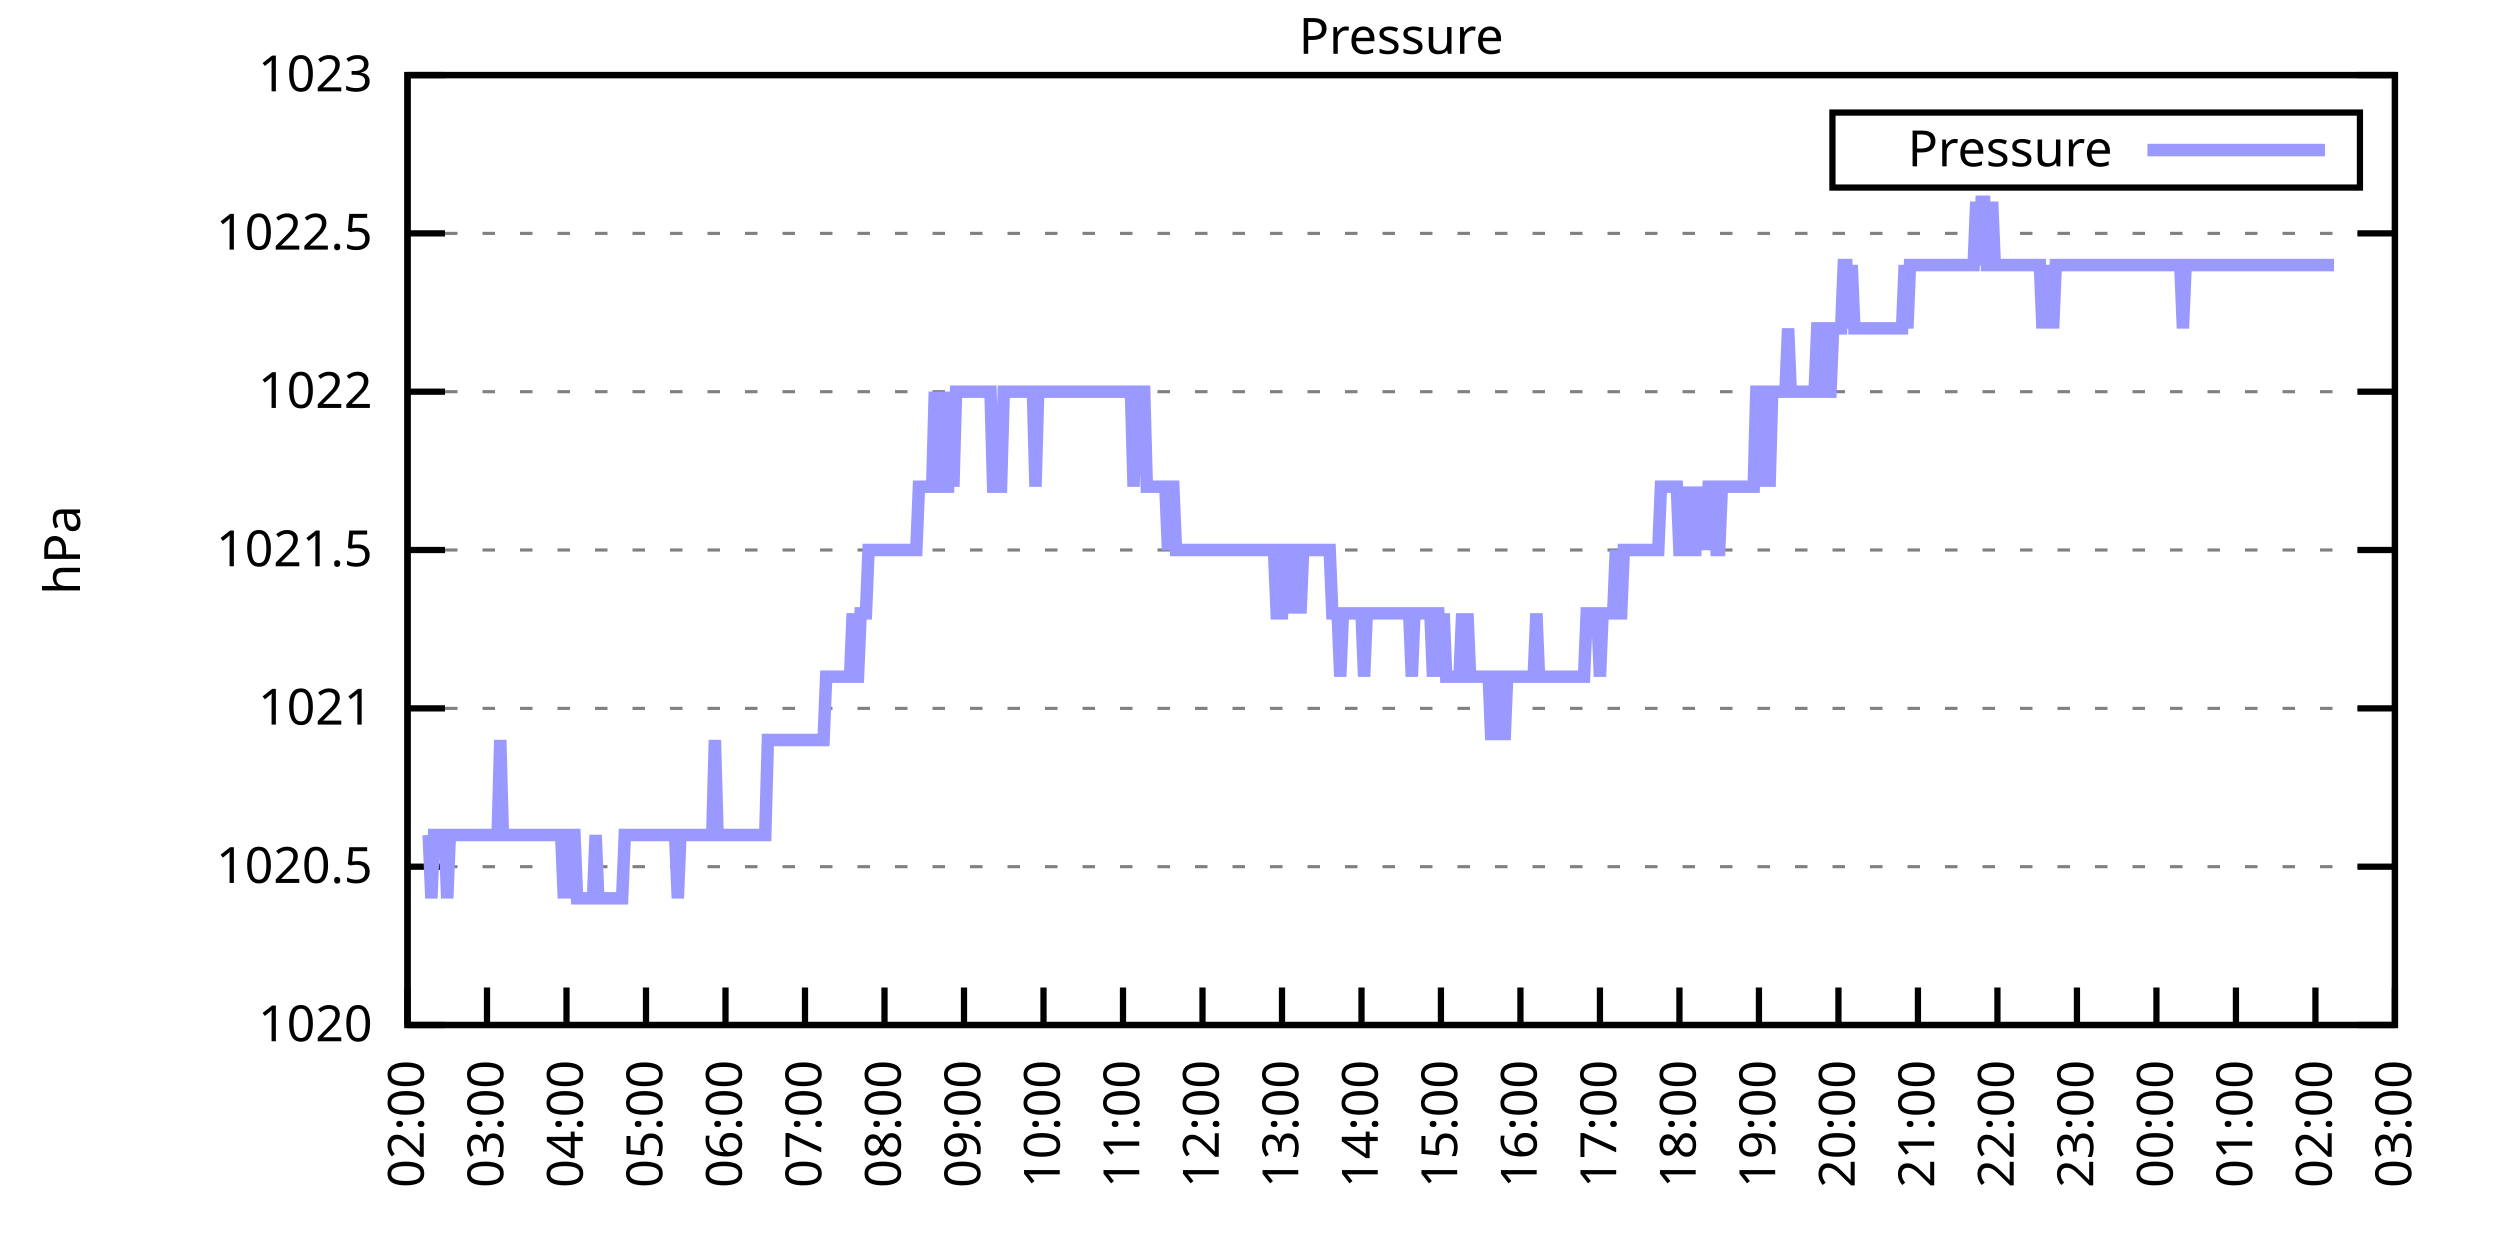
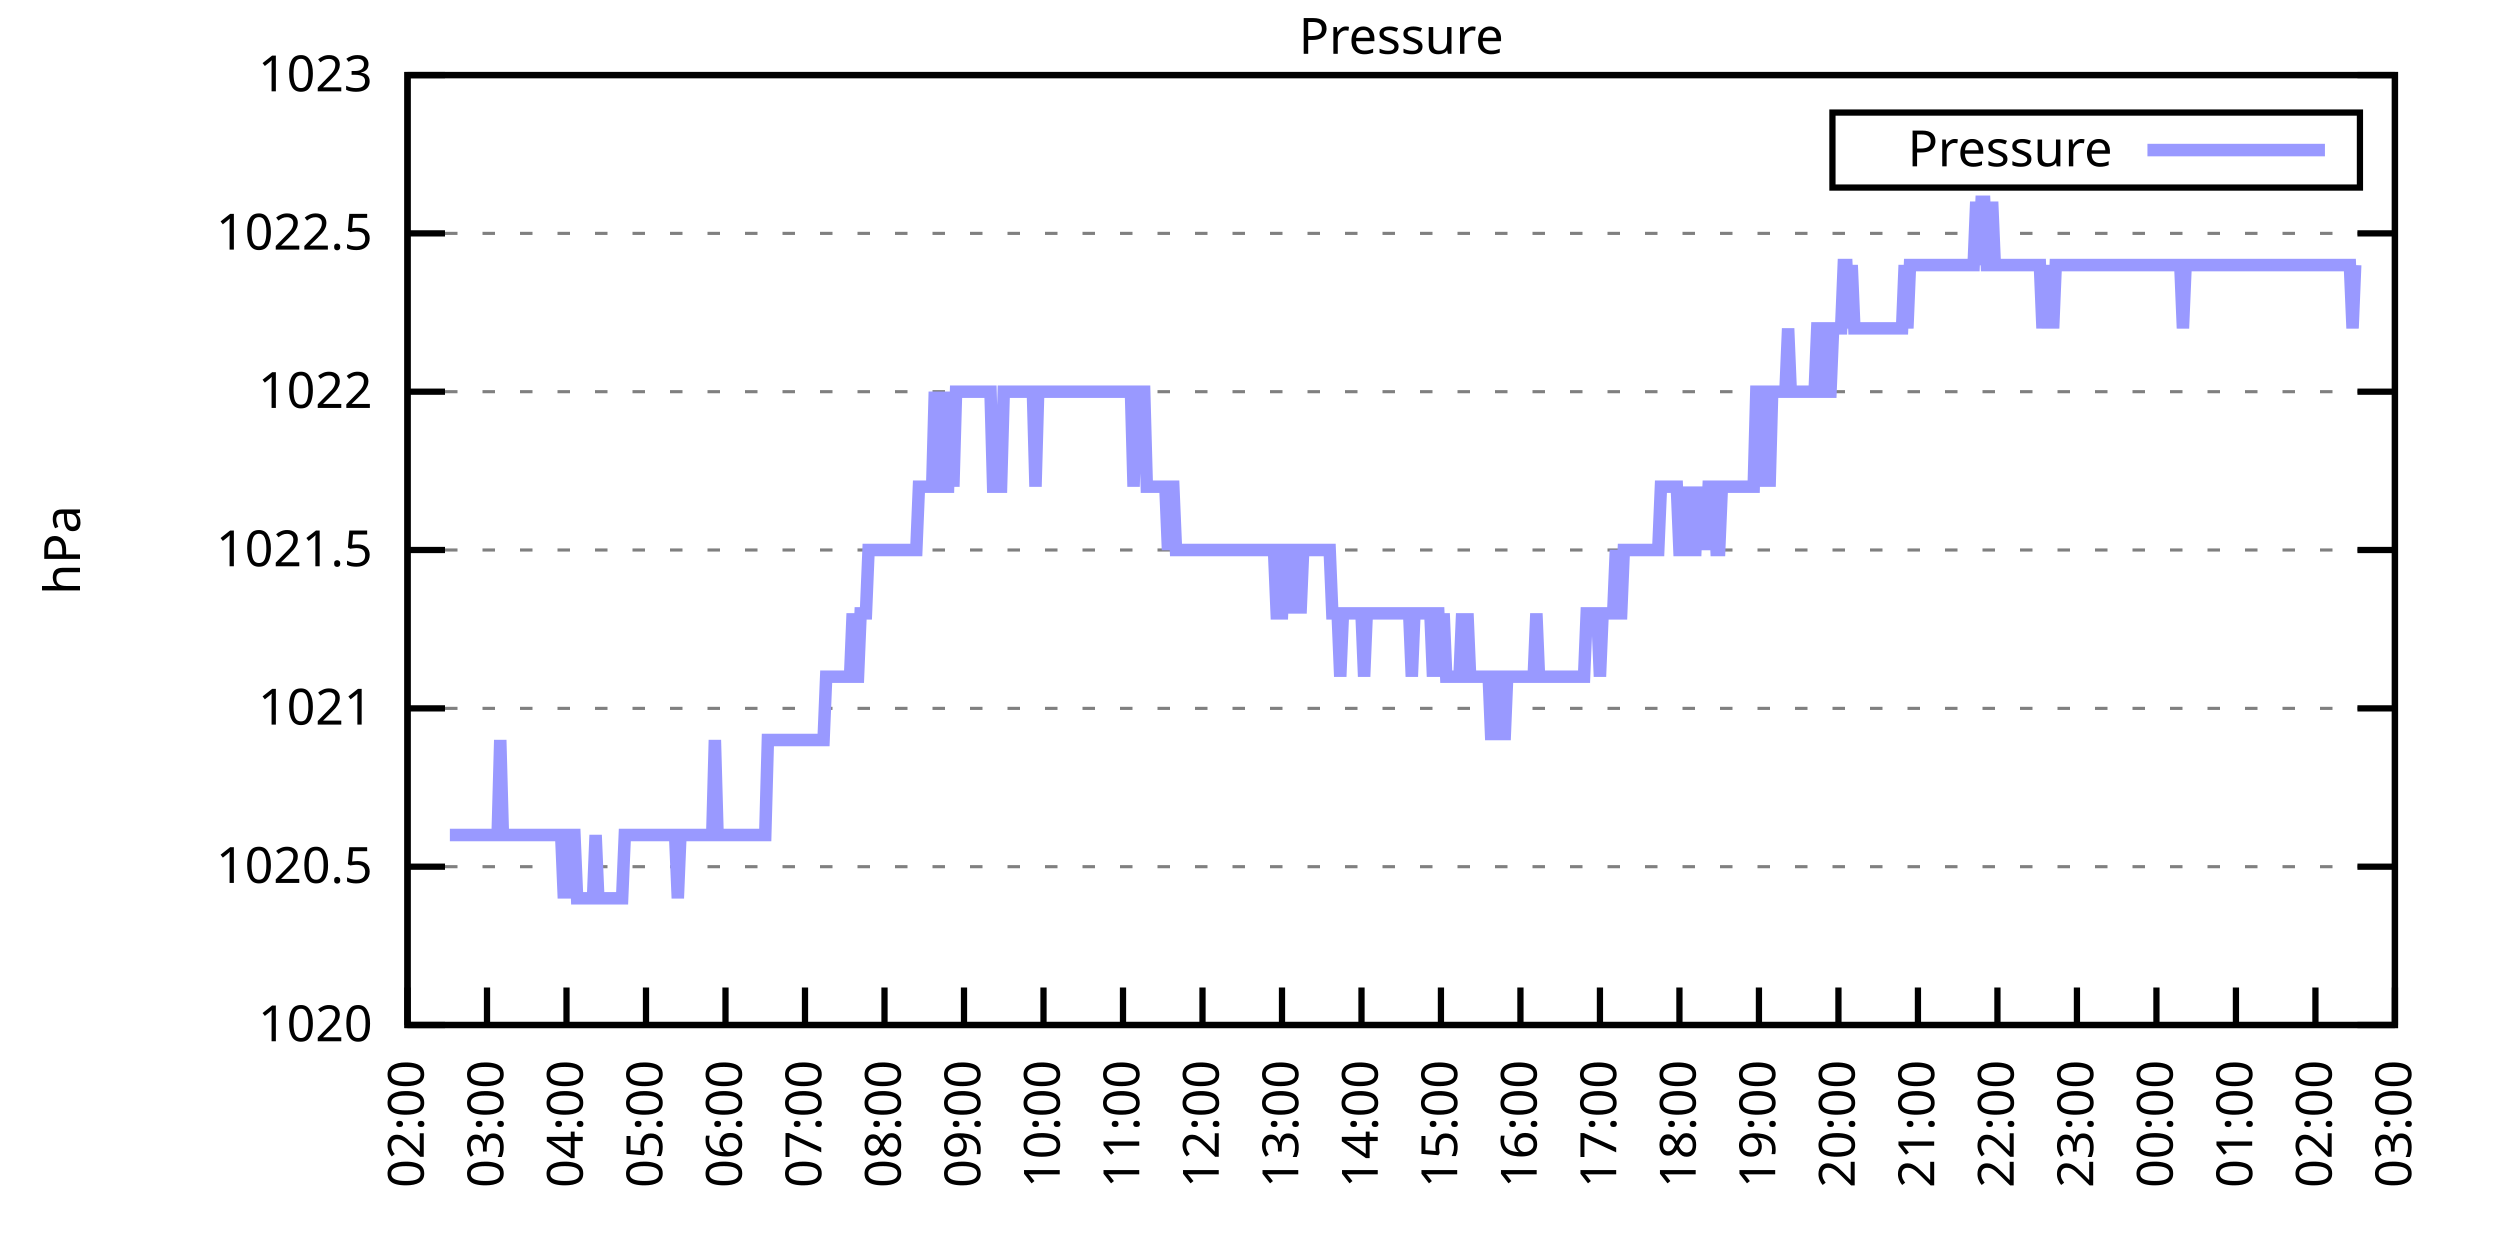
<svg xmlns="http://www.w3.org/2000/svg" xmlns:xlink="http://www.w3.org/1999/xlink" width="400" height="200" viewBox="0 0 400 200">
  <g id="gnuplot_canvas">
    <rect x="0" y="0" width="400" height="200" fill="none" />
    <defs>
      <circle id="gpDot" r="0.5" stroke-width="0.5" stroke="currentColor" />
      <path id="gpPt0" stroke-width="0.333" stroke="currentColor" d="M-1,0 h2 M0,-1 v2" />
      <path id="gpPt1" stroke-width="0.333" stroke="currentColor" d="M-1,-1 L1,1 M1,-1 L-1,1" />
      <path id="gpPt2" stroke-width="0.333" stroke="currentColor" d="M-1,0 L1,0 M0,-1 L0,1 M-1,-1 L1,1 M-1,1 L1,-1" />
      <rect id="gpPt3" stroke-width="0.333" stroke="currentColor" x="-1" y="-1" width="2" height="2" />
      <rect id="gpPt4" stroke-width="0.333" stroke="currentColor" fill="currentColor" x="-1" y="-1" width="2" height="2" />
      <circle id="gpPt5" stroke-width="0.333" stroke="currentColor" cx="0" cy="0" r="1" />
      <use xlink:href="#gpPt5" id="gpPt6" fill="currentColor" stroke="none" />
      <path id="gpPt7" stroke-width="0.333" stroke="currentColor" d="M0,-1.33 L-1.33,0.67 L1.33,0.67 z" />
      <use xlink:href="#gpPt7" id="gpPt8" fill="currentColor" stroke="none" />
      <use xlink:href="#gpPt7" id="gpPt9" stroke="currentColor" transform="rotate(180)" />
      <use xlink:href="#gpPt9" id="gpPt10" fill="currentColor" stroke="none" />
      <use xlink:href="#gpPt3" id="gpPt11" stroke="currentColor" transform="rotate(45)" />
      <use xlink:href="#gpPt11" id="gpPt12" fill="currentColor" stroke="none" />
      <path id="gpPt13" stroke-width="0.333" stroke="currentColor" d="M0,1.330 L1.265,0.411 L0.782,-1.067 L-0.782,-1.076 L-1.265,0.411 z" />
      <use xlink:href="#gpPt13" id="gpPt14" fill="currentColor" stroke="none" />
      <filter id="textbox" filterUnits="objectBoundingBox" x="0" y="0" height="1" width="1">
        <feFlood flood-color="white" flood-opacity="1" result="bgnd" />
        <feComposite in="SourceGraphic" in2="bgnd" operator="atop" />
      </filter>
      <filter id="greybox" filterUnits="objectBoundingBox" x="0" y="0" height="1" width="1">
        <feFlood flood-color="lightgrey" flood-opacity="1" result="grey" />
        <feComposite in="SourceGraphic" in2="grey" operator="atop" />
      </filter>
    </defs>
    <g fill="none" color="white" stroke="currentColor" stroke-width="1.00" stroke-linecap="butt" stroke-linejoin="miter">
</g>
    <g fill="none" color="black" stroke="currentColor" stroke-width="1.00" stroke-linecap="butt" stroke-linejoin="miter">
      <g stroke="none" shape-rendering="crispEdges">
        <polygon fill="rgb(255, 255, 255)" points="65.20,164.00 383.18,164.00 383.18,12.02 65.20,12.02 " />
      </g>
    </g>
    <g fill="none" color="black" stroke="currentColor" stroke-width="1.00" stroke-linecap="butt" stroke-linejoin="miter">
</g>
    <g fill="none" color="black" stroke="black" stroke-width="0.50" stroke-linecap="butt" stroke-linejoin="miter">
</g>
    <g fill="none" color="gray" stroke="currentColor" stroke-width="0.50" stroke-linecap="butt" stroke-linejoin="miter">
      <path stroke="gray" stroke-dasharray="2,4" class="gridline" d="M65.20,164.00 L383.19,164.00  " />
    </g>
    <g fill="none" color="gray" stroke="gray" stroke-width="1.00" stroke-linecap="butt" stroke-linejoin="miter">
</g>
    <g fill="none" color="black" stroke="currentColor" stroke-width="1.00" stroke-linecap="butt" stroke-linejoin="miter">
      <path stroke="black" d="M65.20,164.00 L71.20,164.00 M383.19,164.00 L377.19,164.00  " />
      <g transform="translate(59.60,166.60)" stroke="none" fill="black" font-family="Sans" font-size="8.00" text-anchor="end">
        <text>
          <tspan font-family="Sans"> 1020</tspan>
        </text>
      </g>
    </g>
    <g fill="none" color="black" stroke="currentColor" stroke-width="1.00" stroke-linecap="butt" stroke-linejoin="miter">
</g>
    <g fill="none" color="black" stroke="black" stroke-width="0.50" stroke-linecap="butt" stroke-linejoin="miter">
</g>
    <g fill="none" color="gray" stroke="currentColor" stroke-width="0.50" stroke-linecap="butt" stroke-linejoin="miter">
      <path stroke="gray" stroke-dasharray="2,4" class="gridline" d="M65.20,138.67 L383.19,138.67  " />
    </g>
    <g fill="none" color="gray" stroke="gray" stroke-width="1.00" stroke-linecap="butt" stroke-linejoin="miter">
</g>
    <g fill="none" color="black" stroke="currentColor" stroke-width="1.00" stroke-linecap="butt" stroke-linejoin="miter">
      <path stroke="black" d="M65.20,138.67 L71.20,138.67 M383.19,138.67 L377.19,138.67  " />
      <g transform="translate(59.60,141.27)" stroke="none" fill="black" font-family="Sans" font-size="8.00" text-anchor="end">
        <text>
          <tspan font-family="Sans"> 1020.5</tspan>
        </text>
      </g>
    </g>
    <g fill="none" color="black" stroke="currentColor" stroke-width="1.00" stroke-linecap="butt" stroke-linejoin="miter">
</g>
    <g fill="none" color="black" stroke="black" stroke-width="0.50" stroke-linecap="butt" stroke-linejoin="miter">
</g>
    <g fill="none" color="gray" stroke="currentColor" stroke-width="0.50" stroke-linecap="butt" stroke-linejoin="miter">
      <path stroke="gray" stroke-dasharray="2,4" class="gridline" d="M65.20,113.34 L383.19,113.34  " />
    </g>
    <g fill="none" color="gray" stroke="gray" stroke-width="1.00" stroke-linecap="butt" stroke-linejoin="miter">
</g>
    <g fill="none" color="black" stroke="currentColor" stroke-width="1.00" stroke-linecap="butt" stroke-linejoin="miter">
      <path stroke="black" d="M65.20,113.34 L71.20,113.34 M383.19,113.34 L377.19,113.34  " />
      <g transform="translate(59.60,115.94)" stroke="none" fill="black" font-family="Sans" font-size="8.00" text-anchor="end">
        <text>
          <tspan font-family="Sans"> 1021</tspan>
        </text>
      </g>
    </g>
    <g fill="none" color="black" stroke="currentColor" stroke-width="1.00" stroke-linecap="butt" stroke-linejoin="miter">
</g>
    <g fill="none" color="black" stroke="black" stroke-width="0.50" stroke-linecap="butt" stroke-linejoin="miter">
</g>
    <g fill="none" color="gray" stroke="currentColor" stroke-width="0.50" stroke-linecap="butt" stroke-linejoin="miter">
      <path stroke="gray" stroke-dasharray="2,4" class="gridline" d="M65.20,88.00 L383.19,88.00  " />
    </g>
    <g fill="none" color="gray" stroke="gray" stroke-width="1.00" stroke-linecap="butt" stroke-linejoin="miter">
</g>
    <g fill="none" color="black" stroke="currentColor" stroke-width="1.00" stroke-linecap="butt" stroke-linejoin="miter">
      <path stroke="black" d="M65.20,88.00 L71.20,88.00 M383.19,88.00 L377.19,88.00  " />
      <g transform="translate(59.60,90.60)" stroke="none" fill="black" font-family="Sans" font-size="8.00" text-anchor="end">
        <text>
          <tspan font-family="Sans"> 1021.5</tspan>
        </text>
      </g>
    </g>
    <g fill="none" color="black" stroke="currentColor" stroke-width="1.00" stroke-linecap="butt" stroke-linejoin="miter">
</g>
    <g fill="none" color="black" stroke="black" stroke-width="0.50" stroke-linecap="butt" stroke-linejoin="miter">
</g>
    <g fill="none" color="gray" stroke="currentColor" stroke-width="0.50" stroke-linecap="butt" stroke-linejoin="miter">
      <path stroke="gray" stroke-dasharray="2,4" class="gridline" d="M65.20,62.67 L383.19,62.67  " />
    </g>
    <g fill="none" color="gray" stroke="gray" stroke-width="1.00" stroke-linecap="butt" stroke-linejoin="miter">
</g>
    <g fill="none" color="black" stroke="currentColor" stroke-width="1.00" stroke-linecap="butt" stroke-linejoin="miter">
      <path stroke="black" d="M65.20,62.67 L71.20,62.67 M383.19,62.67 L377.19,62.67  " />
      <g transform="translate(59.60,65.27)" stroke="none" fill="black" font-family="Sans" font-size="8.00" text-anchor="end">
        <text>
          <tspan font-family="Sans"> 1022</tspan>
        </text>
      </g>
    </g>
    <g fill="none" color="black" stroke="currentColor" stroke-width="1.00" stroke-linecap="butt" stroke-linejoin="miter">
</g>
    <g fill="none" color="black" stroke="black" stroke-width="0.50" stroke-linecap="butt" stroke-linejoin="miter">
</g>
    <g fill="none" color="gray" stroke="currentColor" stroke-width="0.50" stroke-linecap="butt" stroke-linejoin="miter">
      <path stroke="gray" stroke-dasharray="2,4" class="gridline" d="M65.20,37.34 L383.19,37.34  " />
    </g>
    <g fill="none" color="gray" stroke="gray" stroke-width="1.00" stroke-linecap="butt" stroke-linejoin="miter">
</g>
    <g fill="none" color="black" stroke="currentColor" stroke-width="1.00" stroke-linecap="butt" stroke-linejoin="miter">
      <path stroke="black" d="M65.20,37.34 L71.20,37.34 M383.19,37.34 L377.19,37.34  " />
      <g transform="translate(59.60,39.94)" stroke="none" fill="black" font-family="Sans" font-size="8.00" text-anchor="end">
        <text>
          <tspan font-family="Sans"> 1022.5</tspan>
        </text>
      </g>
    </g>
    <g fill="none" color="black" stroke="currentColor" stroke-width="1.00" stroke-linecap="butt" stroke-linejoin="miter">
</g>
    <g fill="none" color="black" stroke="black" stroke-width="0.50" stroke-linecap="butt" stroke-linejoin="miter">
</g>
    <g fill="none" color="gray" stroke="currentColor" stroke-width="0.50" stroke-linecap="butt" stroke-linejoin="miter">
      <path stroke="gray" stroke-dasharray="2,4" class="gridline" d="M65.20,12.01 L383.19,12.01  " />
    </g>
    <g fill="none" color="gray" stroke="gray" stroke-width="1.00" stroke-linecap="butt" stroke-linejoin="miter">
</g>
    <g fill="none" color="black" stroke="currentColor" stroke-width="1.00" stroke-linecap="butt" stroke-linejoin="miter">
      <path stroke="black" d="M65.20,12.01 L71.20,12.01 M383.19,12.01 L377.19,12.01  " />
      <g transform="translate(59.60,14.61)" stroke="none" fill="black" font-family="Sans" font-size="8.00" text-anchor="end">
        <text>
          <tspan font-family="Sans"> 1023</tspan>
        </text>
      </g>
    </g>
    <g fill="none" color="black" stroke="currentColor" stroke-width="1.00" stroke-linecap="butt" stroke-linejoin="miter">
      <path stroke="black" d="M65.20,164.00 L65.20,158.00  " />
      <g transform="translate(67.80,169.60) rotate(270.00)" stroke="none" fill="black" font-family="Sans" font-size="8.00" text-anchor="end">
        <text>
          <tspan font-family="Sans">02:00</tspan>
        </text>
      </g>
    </g>
    <g fill="none" color="black" stroke="currentColor" stroke-width="1.00" stroke-linecap="butt" stroke-linejoin="miter">
      <path stroke="black" d="M77.92,164.00 L77.92,158.00  " />
      <g transform="translate(80.52,169.60) rotate(270.00)" stroke="none" fill="black" font-family="Sans" font-size="8.00" text-anchor="end">
        <text>
          <tspan font-family="Sans">03:00</tspan>
        </text>
      </g>
    </g>
    <g fill="none" color="black" stroke="currentColor" stroke-width="1.00" stroke-linecap="butt" stroke-linejoin="miter">
      <path stroke="black" d="M90.64,164.00 L90.64,158.00  " />
      <g transform="translate(93.24,169.60) rotate(270.00)" stroke="none" fill="black" font-family="Sans" font-size="8.00" text-anchor="end">
        <text>
          <tspan font-family="Sans">04:00</tspan>
        </text>
      </g>
    </g>
    <g fill="none" color="black" stroke="currentColor" stroke-width="1.00" stroke-linecap="butt" stroke-linejoin="miter">
      <path stroke="black" d="M103.36,164.00 L103.36,158.00  " />
      <g transform="translate(105.96,169.60) rotate(270.00)" stroke="none" fill="black" font-family="Sans" font-size="8.00" text-anchor="end">
        <text>
          <tspan font-family="Sans">05:00</tspan>
        </text>
      </g>
    </g>
    <g fill="none" color="black" stroke="currentColor" stroke-width="1.00" stroke-linecap="butt" stroke-linejoin="miter">
      <path stroke="black" d="M116.08,164.00 L116.08,158.00  " />
      <g transform="translate(118.68,169.60) rotate(270.00)" stroke="none" fill="black" font-family="Sans" font-size="8.00" text-anchor="end">
        <text>
          <tspan font-family="Sans">06:00</tspan>
        </text>
      </g>
    </g>
    <g fill="none" color="black" stroke="currentColor" stroke-width="1.00" stroke-linecap="butt" stroke-linejoin="miter">
      <path stroke="black" d="M128.80,164.00 L128.80,158.00  " />
      <g transform="translate(131.40,169.60) rotate(270.00)" stroke="none" fill="black" font-family="Sans" font-size="8.00" text-anchor="end">
        <text>
          <tspan font-family="Sans">07:00</tspan>
        </text>
      </g>
    </g>
    <g fill="none" color="black" stroke="currentColor" stroke-width="1.00" stroke-linecap="butt" stroke-linejoin="miter">
      <path stroke="black" d="M141.52,164.00 L141.52,158.00  " />
      <g transform="translate(144.12,169.60) rotate(270.00)" stroke="none" fill="black" font-family="Sans" font-size="8.00" text-anchor="end">
        <text>
          <tspan font-family="Sans">08:00</tspan>
        </text>
      </g>
    </g>
    <g fill="none" color="black" stroke="currentColor" stroke-width="1.00" stroke-linecap="butt" stroke-linejoin="miter">
      <path stroke="black" d="M154.24,164.00 L154.24,158.00  " />
      <g transform="translate(156.84,169.60) rotate(270.00)" stroke="none" fill="black" font-family="Sans" font-size="8.00" text-anchor="end">
        <text>
          <tspan font-family="Sans">09:00</tspan>
        </text>
      </g>
    </g>
    <g fill="none" color="black" stroke="currentColor" stroke-width="1.00" stroke-linecap="butt" stroke-linejoin="miter">
      <path stroke="black" d="M166.96,164.00 L166.96,158.00  " />
      <g transform="translate(169.56,169.60) rotate(270.00)" stroke="none" fill="black" font-family="Sans" font-size="8.00" text-anchor="end">
        <text>
          <tspan font-family="Sans">10:00</tspan>
        </text>
      </g>
    </g>
    <g fill="none" color="black" stroke="currentColor" stroke-width="1.00" stroke-linecap="butt" stroke-linejoin="miter">
      <path stroke="black" d="M179.68,164.00 L179.68,158.00  " />
      <g transform="translate(182.28,169.60) rotate(270.00)" stroke="none" fill="black" font-family="Sans" font-size="8.00" text-anchor="end">
        <text>
          <tspan font-family="Sans">11:00</tspan>
        </text>
      </g>
    </g>
    <g fill="none" color="black" stroke="currentColor" stroke-width="1.00" stroke-linecap="butt" stroke-linejoin="miter">
      <path stroke="black" d="M192.40,164.00 L192.40,158.00  " />
      <g transform="translate(195.00,169.60) rotate(270.00)" stroke="none" fill="black" font-family="Sans" font-size="8.00" text-anchor="end">
        <text>
          <tspan font-family="Sans">12:00</tspan>
        </text>
      </g>
    </g>
    <g fill="none" color="black" stroke="currentColor" stroke-width="1.00" stroke-linecap="butt" stroke-linejoin="miter">
      <path stroke="black" d="M205.12,164.00 L205.12,158.00  " />
      <g transform="translate(207.72,169.60) rotate(270.00)" stroke="none" fill="black" font-family="Sans" font-size="8.00" text-anchor="end">
        <text>
          <tspan font-family="Sans">13:00</tspan>
        </text>
      </g>
    </g>
    <g fill="none" color="black" stroke="currentColor" stroke-width="1.00" stroke-linecap="butt" stroke-linejoin="miter">
      <path stroke="black" d="M217.84,164.00 L217.84,158.00  " />
      <g transform="translate(220.44,169.60) rotate(270.00)" stroke="none" fill="black" font-family="Sans" font-size="8.00" text-anchor="end">
        <text>
          <tspan font-family="Sans">14:00</tspan>
        </text>
      </g>
    </g>
    <g fill="none" color="black" stroke="currentColor" stroke-width="1.00" stroke-linecap="butt" stroke-linejoin="miter">
      <path stroke="black" d="M230.55,164.00 L230.55,158.00  " />
      <g transform="translate(233.15,169.60) rotate(270.00)" stroke="none" fill="black" font-family="Sans" font-size="8.00" text-anchor="end">
        <text>
          <tspan font-family="Sans">15:00</tspan>
        </text>
      </g>
    </g>
    <g fill="none" color="black" stroke="currentColor" stroke-width="1.00" stroke-linecap="butt" stroke-linejoin="miter">
      <path stroke="black" d="M243.27,164.00 L243.27,158.00  " />
      <g transform="translate(245.87,169.60) rotate(270.00)" stroke="none" fill="black" font-family="Sans" font-size="8.00" text-anchor="end">
        <text>
          <tspan font-family="Sans">16:00</tspan>
        </text>
      </g>
    </g>
    <g fill="none" color="black" stroke="currentColor" stroke-width="1.00" stroke-linecap="butt" stroke-linejoin="miter">
      <path stroke="black" d="M255.99,164.00 L255.99,158.00  " />
      <g transform="translate(258.59,169.60) rotate(270.00)" stroke="none" fill="black" font-family="Sans" font-size="8.00" text-anchor="end">
        <text>
          <tspan font-family="Sans">17:00</tspan>
        </text>
      </g>
    </g>
    <g fill="none" color="black" stroke="currentColor" stroke-width="1.00" stroke-linecap="butt" stroke-linejoin="miter">
      <path stroke="black" d="M268.71,164.00 L268.71,158.00  " />
      <g transform="translate(271.31,169.60) rotate(270.00)" stroke="none" fill="black" font-family="Sans" font-size="8.00" text-anchor="end">
        <text>
          <tspan font-family="Sans">18:00</tspan>
        </text>
      </g>
    </g>
    <g fill="none" color="black" stroke="currentColor" stroke-width="1.00" stroke-linecap="butt" stroke-linejoin="miter">
      <path stroke="black" d="M281.43,164.00 L281.43,158.00  " />
      <g transform="translate(284.03,169.60) rotate(270.00)" stroke="none" fill="black" font-family="Sans" font-size="8.00" text-anchor="end">
        <text>
          <tspan font-family="Sans">19:00</tspan>
        </text>
      </g>
    </g>
    <g fill="none" color="black" stroke="currentColor" stroke-width="1.00" stroke-linecap="butt" stroke-linejoin="miter">
      <path stroke="black" d="M294.15,164.00 L294.15,158.00  " />
      <g transform="translate(296.75,169.60) rotate(270.00)" stroke="none" fill="black" font-family="Sans" font-size="8.00" text-anchor="end">
        <text>
          <tspan font-family="Sans">20:00</tspan>
        </text>
      </g>
    </g>
    <g fill="none" color="black" stroke="currentColor" stroke-width="1.00" stroke-linecap="butt" stroke-linejoin="miter">
      <path stroke="black" d="M306.87,164.00 L306.87,158.00  " />
      <g transform="translate(309.47,169.60) rotate(270.00)" stroke="none" fill="black" font-family="Sans" font-size="8.00" text-anchor="end">
        <text>
          <tspan font-family="Sans">21:00</tspan>
        </text>
      </g>
    </g>
    <g fill="none" color="black" stroke="currentColor" stroke-width="1.00" stroke-linecap="butt" stroke-linejoin="miter">
      <path stroke="black" d="M319.59,164.00 L319.59,158.00  " />
      <g transform="translate(322.19,169.60) rotate(270.00)" stroke="none" fill="black" font-family="Sans" font-size="8.00" text-anchor="end">
        <text>
          <tspan font-family="Sans">22:00</tspan>
        </text>
      </g>
    </g>
    <g fill="none" color="black" stroke="currentColor" stroke-width="1.00" stroke-linecap="butt" stroke-linejoin="miter">
      <path stroke="black" d="M332.31,164.00 L332.31,158.00  " />
      <g transform="translate(334.91,169.60) rotate(270.00)" stroke="none" fill="black" font-family="Sans" font-size="8.00" text-anchor="end">
        <text>
          <tspan font-family="Sans">23:00</tspan>
        </text>
      </g>
    </g>
    <g fill="none" color="black" stroke="currentColor" stroke-width="1.00" stroke-linecap="butt" stroke-linejoin="miter">
      <path stroke="black" d="M345.03,164.00 L345.03,158.00  " />
      <g transform="translate(347.63,169.60) rotate(270.00)" stroke="none" fill="black" font-family="Sans" font-size="8.00" text-anchor="end">
        <text>
          <tspan font-family="Sans">00:00</tspan>
        </text>
      </g>
    </g>
    <g fill="none" color="black" stroke="currentColor" stroke-width="1.00" stroke-linecap="butt" stroke-linejoin="miter">
      <path stroke="black" d="M357.75,164.00 L357.75,158.00  " />
      <g transform="translate(360.35,169.60) rotate(270.00)" stroke="none" fill="black" font-family="Sans" font-size="8.00" text-anchor="end">
        <text>
          <tspan font-family="Sans">01:00</tspan>
        </text>
      </g>
    </g>
    <g fill="none" color="black" stroke="currentColor" stroke-width="1.00" stroke-linecap="butt" stroke-linejoin="miter">
      <path stroke="black" d="M370.47,164.00 L370.47,158.00  " />
      <g transform="translate(373.07,169.60) rotate(270.00)" stroke="none" fill="black" font-family="Sans" font-size="8.00" text-anchor="end">
        <text>
          <tspan font-family="Sans">02:00</tspan>
        </text>
      </g>
    </g>
    <g fill="none" color="black" stroke="currentColor" stroke-width="1.00" stroke-linecap="butt" stroke-linejoin="miter">
      <path stroke="black" d="M383.19,164.00 L383.19,158.00  " />
      <g transform="translate(385.79,169.60) rotate(270.00)" stroke="none" fill="black" font-family="Sans" font-size="8.00" text-anchor="end">
        <text>
          <tspan font-family="Sans">03:00</tspan>
        </text>
      </g>
    </g>
    <g fill="none" color="black" stroke="currentColor" stroke-width="1.00" stroke-linecap="butt" stroke-linejoin="miter">
</g>
    <g fill="none" color="black" stroke="currentColor" stroke-width="1.00" stroke-linecap="butt" stroke-linejoin="miter">
      <path stroke="black" d="M65.20,12.01 L65.20,164.00 L383.19,164.00 L383.19,12.01 L65.20,12.01 Z  " />
    </g>
    <g fill="none" color="black" stroke="currentColor" stroke-width="1.00" stroke-linecap="butt" stroke-linejoin="miter">
</g>
    <g fill="none" color="black" stroke="currentColor" stroke-width="1.00" stroke-linecap="butt" stroke-linejoin="miter">
      <path stroke="black" d="M293.19,30.01 L293.19,18.01 L377.59,18.01 L377.59,30.01 L293.19,30.01 Z  " />
    </g>
    <g id="Pressure_plot_1">
      <g fill="none" color="white" stroke="black" stroke-width="2.00" stroke-linecap="butt" stroke-linejoin="miter">
</g>
      <g fill="none" color="black" stroke="currentColor" stroke-width="2.00" stroke-linecap="butt" stroke-linejoin="miter">
        <g transform="translate(337.99,26.61)" stroke="none" fill="black" font-family="Sans" font-size="8.00" text-anchor="end">
          <text>
            <tspan font-family="Sans">Pressure</tspan>
          </text>
        </g>
      </g>
      <g fill="none" color="black" stroke="currentColor" stroke-width="2.00" stroke-linecap="butt" stroke-linejoin="miter">
-         <path stroke="rgb(153, 153, 255)" d="M343.59,24.01 L371.99,24.01 M68.59,133.60 L69.02,143.73 L69.44,133.60 L69.86,133.60 L70.29,133.60 L70.71,133.60   L71.14,133.60 L71.56,143.73 L71.98,133.60 L72.41,133.60 L72.83,133.60 L73.26,133.60 L73.68,133.60 L74.10,133.60   L74.53,133.60 L74.95,133.60 L75.38,133.60 L75.80,133.60 L76.22,133.60 L76.65,133.60 L77.07,133.60 L77.50,133.60   L77.92,133.60 L78.34,133.60 L78.77,133.60 L79.19,133.60 L79.62,133.60 L80.04,118.40 L80.46,133.60 L80.89,133.60   L81.31,133.60 L81.74,133.60 L82.16,133.60 L82.58,133.60 L83.01,133.60 L83.43,133.60 L83.86,133.60 L84.28,133.60   L84.70,133.60 L85.13,133.60 L85.55,133.60 L85.98,133.60 L86.40,133.60 L86.82,133.60 L87.25,133.60 L87.67,133.60   L88.10,133.60 L88.52,133.60 L88.94,133.60 L89.37,133.60 L89.79,133.60 L90.22,143.73 L90.64,133.60 L91.06,143.73   L91.49,133.60 L91.91,133.60 L92.34,143.73 L92.76,143.73 L93.18,143.73 L93.61,143.73 L94.03,143.73 L94.46,143.73   L94.88,143.73 L95.30,133.60 L95.73,143.73 L96.15,143.73 L96.58,143.73 L97.00,143.73 L97.42,143.73 L97.85,143.73   L98.27,143.73 L98.69,143.73 L99.12,143.73 L99.54,143.73 L99.97,133.60 L100.39,133.60 L100.81,133.60 L101.24,133.60   L101.66,133.60 L102.09,133.60 L102.51,133.60 L102.93,133.60 L103.36,133.60 L103.78,133.60 L104.21,133.60 L104.63,133.60   L105.05,133.60 L105.48,133.60 L105.90,133.60 L106.33,133.60 L106.75,133.60 L107.17,133.60 L107.60,133.60 L108.02,133.60   L108.45,143.73 L108.87,133.60 L109.29,133.60 L109.72,133.60 L110.14,133.60 L110.57,133.60 L110.99,133.60 L111.41,133.60   L111.84,133.60 L112.26,133.60 L112.69,133.60 L113.11,133.60 L113.53,133.60 L113.96,133.60 L114.38,118.40 L114.81,133.60   L115.23,133.60 L115.65,133.60 L116.08,133.60 L116.50,133.60 L116.93,133.60 L117.35,133.60 L117.77,133.60 L118.20,133.60   L118.62,133.60 L119.05,133.60 L119.47,133.60 L119.89,133.60 L120.32,133.60 L120.74,133.60 L121.17,133.60 L121.59,133.60   L122.01,133.60 L122.44,133.60 L122.86,118.40 L123.29,118.40 L123.71,118.40 L124.13,118.40 L124.56,118.40 L124.98,118.40   L125.41,118.40 L125.83,118.40 L126.25,118.40 L126.68,118.40 L127.10,118.40 L127.53,118.40 L127.95,118.40 L128.37,118.40   L128.80,118.40 L129.22,118.40 L129.65,118.40 L130.07,118.40 L130.49,118.40 L130.92,118.40 L131.34,118.40 L131.77,118.40   L132.19,108.27 L132.61,108.27 L133.04,108.27 L133.46,108.27 L133.89,108.27 L134.31,108.27 L134.73,108.27 L135.16,108.27   L135.58,108.27 L136.01,108.27 L136.43,98.14 L136.85,108.27 L137.28,108.27 L137.70,98.14 L138.13,98.14 L138.55,98.14   L138.97,88.00 L139.40,88.00 L139.82,88.00 L140.25,88.00 L140.67,88.00 L141.09,88.00 L141.52,88.00 L141.94,88.00   L142.37,88.00 L142.79,88.00 L143.21,88.00 L143.64,88.00 L144.06,88.00 L144.49,88.00 L144.91,88.00 L145.33,88.00   L145.76,88.00 L146.18,88.00 L146.61,88.00 L147.03,77.87 L147.45,77.87 L147.88,77.87 L148.30,77.87 L148.73,77.87   L149.15,77.87 L149.57,62.67 L150.00,77.87 L150.42,77.87 L150.85,62.67 L151.27,77.87 L151.69,77.87 L152.12,62.67   L152.54,77.87 L152.97,62.67 L153.39,62.67 L153.81,62.67 L154.24,62.67 L154.66,62.67 L155.09,62.67 L155.51,62.67   L155.93,62.67 L156.36,62.67 L156.78,62.67 L157.21,62.67 L157.63,62.67 L158.05,62.67 L158.48,62.67 L158.90,77.87   L159.33,77.87 L159.75,77.87 L160.17,77.87 L160.60,62.67 L161.02,62.67 L161.44,62.67 L161.87,62.67 L162.29,62.67   L162.72,62.67 L163.14,62.67 L163.56,62.67 L163.99,62.67 L164.41,62.67 L164.84,62.67 L165.26,62.67 L165.68,77.87   L166.11,62.67 L166.53,62.67 L166.96,62.67 L167.38,62.67 L167.80,62.67 L168.23,62.67 L168.65,62.67 L169.08,62.67   L169.50,62.67 L169.92,62.67 L170.35,62.67 L170.77,62.67 L171.20,62.67 L171.62,62.67 L172.04,62.67 L172.47,62.67   L172.89,62.67 L173.32,62.67 L173.74,62.67 L174.16,62.67 L174.59,62.67 L175.01,62.67 L175.44,62.67 L175.86,62.67   L176.28,62.67 L176.71,62.67 L177.13,62.67 L177.56,62.67 L177.98,62.67 L178.40,62.67 L178.83,62.67 L179.25,62.67   L179.68,62.67 L180.10,62.67 L180.52,62.67 L180.95,62.67 L181.37,77.87 L181.80,62.67 L182.22,62.67 L182.64,62.67   L183.07,62.67 L183.49,77.87 L183.92,77.87 L184.34,77.87 L184.76,77.87 L185.19,77.87 L185.61,77.87 L186.04,77.87   L186.46,77.87 L186.88,88.00 L187.31,77.87 L187.73,77.87 L188.16,88.00 L188.58,88.00 L189.00,88.00 L189.43,88.00   L189.85,88.00 L190.28,88.00 L190.70,88.00 L191.12,88.00 L191.55,88.00 L191.97,88.00 L192.40,88.00 L192.82,88.00   L193.24,88.00 L193.67,88.00 L194.09,88.00 L194.52,88.00 L194.94,88.00 L195.36,88.00 L195.79,88.00 L196.21,88.00   L196.64,88.00 L197.06,88.00 L197.48,88.00 L197.91,88.00 L198.33,88.00 L198.76,88.00 L199.18,88.00 L199.60,88.00   L200.03,88.00 L200.45,88.00 L200.88,88.00 L201.30,88.00 L201.72,88.00 L202.15,88.00 L202.57,88.00 L203.00,88.00   L203.42,88.00 L203.84,88.00 L204.27,98.14 L204.69,98.14 L205.12,98.14 L205.54,88.00 L205.96,88.00 L206.39,98.14   L206.81,88.00 L207.24,88.00 L207.66,88.00 L208.08,98.14 L208.51,88.00 L208.93,88.00 L209.36,88.00 L209.78,88.00   L210.20,88.00 L210.63,88.00 L211.05,88.00 L211.48,88.00 L211.90,88.00 L212.32,88.00 L212.75,88.00 L213.17,98.14   L213.60,98.14 L214.02,98.14 L214.44,108.27 L214.87,98.14 L215.29,98.14 L215.72,98.14 L216.14,98.14 L216.56,98.14   L216.99,98.14 L217.41,98.14 L217.84,98.14 L218.26,108.27 L218.68,98.14 L219.11,98.14 L219.53,98.14 L219.96,98.14   L220.38,98.14 L220.80,98.14 L221.23,98.14 L221.65,98.14 L222.08,98.14 L222.50,98.14 L222.92,98.14 L223.35,98.14   L223.77,98.14 L224.20,98.14 L224.62,98.14 L225.04,98.14 L225.47,98.14 L225.89,108.27 L226.31,98.14 L226.74,98.14   L227.16,98.14 L227.59,98.14 L228.01,98.14 L228.43,98.14 L228.86,98.14 L229.28,108.27 L229.71,98.14 L230.13,98.14   L230.55,108.27 L230.98,98.14 L231.40,108.27 L231.83,108.27 L232.25,108.27 L232.67,108.27 L233.10,108.27 L233.52,108.27   L233.95,98.14 L234.37,108.27 L234.79,98.14 L235.22,108.27 L235.64,108.27 L236.07,108.27 L236.49,108.27 L236.91,108.27   L237.34,108.27 L237.76,108.27 L238.19,108.27 L238.61,118.40 L239.03,108.27 L239.46,108.27 L239.88,118.40 L240.31,108.27   L240.73,118.40 L241.15,108.27 L241.58,108.27 L242.00,108.27 L242.43,108.27 L242.85,108.27 L243.27,108.27 L243.70,108.27   L244.12,108.27 L244.55,108.27 L244.97,108.27 L245.39,108.27 L245.82,98.14 L246.24,108.27 L246.67,108.27 L247.09,108.27   L247.51,108.27 L247.94,108.27 L248.36,108.27 L248.79,108.27 L249.21,108.27 L249.63,108.27 L250.06,108.27 L250.48,108.27   L250.91,108.27 L251.33,108.27 L251.75,108.27 L252.18,108.27 L252.60,108.27 L253.03,108.27 L253.45,108.27 L253.87,98.14   L254.30,98.14 L254.72,98.14 L255.15,98.14 L255.57,98.14 L255.99,108.27 L256.42,98.14 L256.84,98.14 L257.27,98.14   L257.69,98.14 L258.11,98.14 L258.54,88.00 L258.96,98.14 L259.39,98.14 L259.81,88.00 L260.23,88.00 L260.66,88.00   L261.08,88.00 L261.51,88.00 L261.93,88.00 L262.35,88.00 L262.78,88.00 L263.20,88.00 L263.63,88.00 L264.05,88.00   L264.47,88.00 L264.90,88.00 L265.32,88.00 L265.75,77.87 L266.17,77.87 L266.59,77.87 L267.02,77.87 L267.44,77.87   L267.87,77.87 L268.29,77.87 L268.71,88.00 L269.14,88.00 L269.56,88.00 L269.99,77.87 L270.41,88.00 L270.83,88.00   L271.26,88.00 L271.68,77.87 L272.11,88.00 L272.53,77.87 L272.95,88.00 L273.38,77.87 L273.80,77.87 L274.23,77.87   L274.65,88.00 L275.07,88.00 L275.50,77.87 L275.92,77.87 L276.35,77.87 L276.77,77.87 L277.19,77.87 L277.62,77.87   L278.04,77.87 L278.47,77.87 L278.89,77.87 L279.31,77.87 L279.74,77.87 L280.16,77.87 L280.59,77.87 L281.01,62.67   L281.43,62.67 L281.86,77.87 L282.28,62.67 L282.71,62.67 L283.13,77.87 L283.55,62.67 L283.98,62.67 L284.40,62.67   L284.83,62.67 L285.25,62.67 L285.67,62.67 L286.10,52.54 L286.52,62.67 L286.95,62.67 L287.37,62.67 L287.79,62.67   L288.22,62.67 L288.64,62.67 L289.06,62.67 L289.49,62.67 L289.91,62.67 L290.34,62.67 L290.76,52.54 L291.18,52.54   L291.61,52.54 L292.03,62.67 L292.46,62.67 L292.88,62.67 L293.30,52.54 L293.73,52.54 L294.15,52.54 L294.58,52.54   L295.00,42.41 L295.42,42.41 L295.85,52.54 L296.27,42.41 L296.70,52.54 L297.12,52.54 L297.54,52.54 L297.97,52.54   L298.39,52.54 L298.82,52.54 L299.24,52.54 L299.66,52.54 L300.09,52.54 L300.51,52.54 L300.94,52.54 L301.36,52.54   L301.78,52.54 L302.21,52.54 L302.63,52.54 L303.06,52.54 L303.48,52.54 L303.90,52.54 L304.33,52.54 L304.75,42.41   L305.18,52.54 L305.60,42.41 L306.02,42.41 L306.45,42.41 L306.87,42.41 L307.30,42.41 L307.72,42.41 L308.14,42.41   L308.57,42.41 L308.99,42.41 L309.42,42.41 L309.84,42.41 L310.26,42.41 L310.69,42.41 L311.11,42.41 L311.54,42.41   L311.96,42.41 L312.38,42.41 L312.81,42.41 L313.23,42.41 L313.66,42.41 L314.08,42.41 L314.50,42.41 L314.93,42.41   L315.35,42.41 L315.78,42.41 L316.20,32.28 L316.62,42.41 L317.05,32.28 L317.47,32.28 L317.90,42.41 L318.32,42.41   L318.74,32.28 L319.17,42.41 L319.59,42.41 L320.02,42.41 L320.44,42.41 L320.86,42.41 L321.29,42.41 L321.71,42.41   L322.14,42.41 L322.56,42.41 L322.98,42.41 L323.41,42.41 L323.83,42.41 L324.26,42.41 L324.68,42.41 L325.10,42.41   L325.53,42.41 L325.95,42.41 L326.38,42.41 L326.80,52.54 L327.22,42.41 L327.65,52.54 L328.07,42.41 L328.50,52.54   L328.92,42.41 L329.34,42.41 L329.77,42.41 L330.19,42.41 L330.62,42.41 L331.04,42.41 L331.46,42.41 L331.89,42.41   L332.31,42.41 L332.74,42.41 L333.16,42.41 L333.58,42.41 L334.01,42.41 L334.43,42.41 L334.86,42.41 L335.28,42.41   L335.70,42.41 L336.13,42.41 L336.55,42.41 L336.98,42.41 L337.40,42.41 L337.82,42.41 L338.25,42.41 L338.67,42.41   L339.10,42.41 L339.52,42.41 L339.94,42.41 L340.37,42.41 L340.79,42.41 L341.22,42.41 L341.64,42.41 L342.06,42.41   L342.49,42.41 L342.91,42.41 L343.34,42.41 L343.76,42.41 L344.18,42.41 L344.61,42.41 L345.03,42.41 L345.46,42.41   L345.88,42.41 L346.30,42.41 L346.73,42.41 L347.15,42.41 L347.58,42.41 L348.00,42.41 L348.42,42.41 L348.85,42.41   L349.27,52.54 L349.70,42.41 L350.12,42.41 L350.54,42.41 L350.97,42.41 L351.39,42.41 L351.81,42.41 L352.24,42.41   L352.66,42.41 L353.09,42.41 L353.51,42.41 L353.93,42.41 L354.36,42.41 L354.78,42.41 L355.21,42.41 L355.63,42.41   L356.05,42.41 L356.48,42.41 L356.90,42.41 L357.33,42.41 L357.75,42.41 L358.17,42.41 L358.60,42.41 L359.02,42.41   L359.45,42.41 L359.87,42.41 L360.29,42.41 L360.72,42.41 L361.14,42.41 L361.57,42.41 L361.99,42.41 L362.41,42.41   L362.84,42.41 L363.26,42.41 L363.69,42.41 L364.11,42.41 L364.53,42.41 L364.96,42.41 L365.38,42.41 L365.81,42.41   L366.23,42.41 L366.65,42.41 L367.08,42.41 L367.50,42.41 L367.93,42.41 L368.35,42.41 L368.77,42.41 L369.20,42.41   L369.62,42.41 L370.05,42.41 L370.47,42.41 L370.89,42.41 L371.32,42.41 L371.74,42.41 L372.17,42.41 L372.59,42.41   L373.01,42.41 L373.44,42.41  " />
+         <path stroke="rgb(153, 153, 255)" d="M343.59,24.01 L371.99,24.01 M71.98,133.60 L72.41,133.60 L72.83,133.60 L73.26,133.60 L73.68,133.60 L74.10,133.60   L74.53,133.60 L74.95,133.60 L75.38,133.60 L75.80,133.60 L76.22,133.60 L76.65,133.60 L77.07,133.60 L77.50,133.60   L77.92,133.60 L78.34,133.60 L78.77,133.60 L79.19,133.60 L79.62,133.60 L80.04,118.40 L80.46,133.60 L80.89,133.60   L81.31,133.60 L81.74,133.60 L82.16,133.60 L82.58,133.60 L83.01,133.60 L83.43,133.60 L83.86,133.60 L84.28,133.60   L84.70,133.60 L85.13,133.60 L85.55,133.60 L85.98,133.60 L86.40,133.60 L86.82,133.60 L87.25,133.60 L87.67,133.60   L88.10,133.60 L88.52,133.60 L88.94,133.60 L89.37,133.60 L89.79,133.60 L90.22,143.73 L90.64,133.60 L91.06,143.73   L91.49,133.60 L91.91,133.60 L92.34,143.73 L92.76,143.73 L93.18,143.73 L93.61,143.73 L94.03,143.73 L94.46,143.73   L94.88,143.73 L95.30,133.60 L95.73,143.73 L96.15,143.73 L96.58,143.73 L97.00,143.73 L97.42,143.73 L97.85,143.73   L98.27,143.73 L98.69,143.73 L99.12,143.73 L99.54,143.73 L99.97,133.60 L100.39,133.60 L100.81,133.60 L101.24,133.60   L101.66,133.60 L102.09,133.60 L102.51,133.60 L102.93,133.60 L103.36,133.60 L103.78,133.60 L104.21,133.60 L104.63,133.60   L105.05,133.60 L105.48,133.60 L105.90,133.60 L106.33,133.60 L106.75,133.60 L107.17,133.60 L107.60,133.60 L108.02,133.60   L108.45,143.73 L108.87,133.60 L109.29,133.60 L109.72,133.60 L110.14,133.60 L110.57,133.60 L110.99,133.60 L111.41,133.60   L111.84,133.60 L112.26,133.60 L112.69,133.60 L113.11,133.60 L113.53,133.60 L113.96,133.60 L114.38,118.40 L114.81,133.60   L115.23,133.60 L115.65,133.60 L116.08,133.60 L116.50,133.60 L116.93,133.60 L117.35,133.60 L117.77,133.60 L118.20,133.60   L118.62,133.60 L119.05,133.60 L119.47,133.60 L119.89,133.60 L120.32,133.60 L120.74,133.60 L121.17,133.60 L121.59,133.60   L122.01,133.60 L122.44,133.60 L122.86,118.40 L123.29,118.40 L123.71,118.40 L124.13,118.40 L124.56,118.40 L124.98,118.40   L125.41,118.40 L125.83,118.40 L126.25,118.40 L126.68,118.40 L127.10,118.40 L127.53,118.40 L127.95,118.40 L128.37,118.40   L128.80,118.40 L129.22,118.40 L129.65,118.40 L130.07,118.40 L130.49,118.40 L130.92,118.40 L131.34,118.40 L131.77,118.40   L132.19,108.27 L132.61,108.27 L133.04,108.27 L133.46,108.27 L133.89,108.27 L134.31,108.27 L134.73,108.27 L135.16,108.27   L135.58,108.27 L136.01,108.27 L136.43,98.14 L136.85,108.27 L137.28,108.27 L137.70,98.14 L138.13,98.14 L138.55,98.14   L138.97,88.00 L139.40,88.00 L139.82,88.00 L140.25,88.00 L140.67,88.00 L141.09,88.00 L141.52,88.00 L141.94,88.00   L142.37,88.00 L142.79,88.00 L143.21,88.00 L143.64,88.00 L144.06,88.00 L144.49,88.00 L144.91,88.00 L145.33,88.00   L145.76,88.00 L146.18,88.00 L146.61,88.00 L147.03,77.87 L147.45,77.87 L147.88,77.87 L148.30,77.87 L148.73,77.87   L149.15,77.87 L149.57,62.67 L150.00,77.87 L150.42,77.87 L150.85,62.67 L151.27,77.87 L151.69,77.87 L152.12,62.67   L152.54,77.87 L152.97,62.67 L153.39,62.67 L153.81,62.67 L154.24,62.67 L154.66,62.67 L155.09,62.67 L155.51,62.67   L155.93,62.67 L156.36,62.67 L156.78,62.67 L157.21,62.67 L157.63,62.67 L158.05,62.67 L158.48,62.67 L158.90,77.87   L159.33,77.87 L159.75,77.87 L160.17,77.87 L160.60,62.67 L161.02,62.67 L161.44,62.67 L161.87,62.67 L162.29,62.67   L162.72,62.67 L163.14,62.67 L163.56,62.67 L163.99,62.67 L164.41,62.67 L164.84,62.67 L165.26,62.67 L165.68,77.87   L166.11,62.67 L166.53,62.67 L166.96,62.67 L167.38,62.67 L167.80,62.67 L168.23,62.67 L168.65,62.67 L169.08,62.67   L169.50,62.67 L169.92,62.67 L170.35,62.67 L170.77,62.67 L171.20,62.67 L171.62,62.67 L172.04,62.67 L172.47,62.67   L172.89,62.67 L173.32,62.67 L173.74,62.67 L174.16,62.67 L174.59,62.67 L175.01,62.67 L175.44,62.67 L175.86,62.67   L176.28,62.67 L176.71,62.67 L177.13,62.67 L177.56,62.67 L177.98,62.67 L178.40,62.67 L178.83,62.67 L179.25,62.67   L179.68,62.67 L180.10,62.67 L180.52,62.67 L180.95,62.67 L181.37,77.87 L181.80,62.67 L182.22,62.67 L182.64,62.67   L183.07,62.67 L183.49,77.87 L183.92,77.87 L184.34,77.87 L184.76,77.87 L185.19,77.87 L185.61,77.87 L186.04,77.87   L186.46,77.87 L186.88,88.00 L187.31,77.87 L187.73,77.87 L188.16,88.00 L188.58,88.00 L189.00,88.00 L189.43,88.00   L189.85,88.00 L190.28,88.00 L190.70,88.00 L191.12,88.00 L191.55,88.00 L191.97,88.00 L192.40,88.00 L192.82,88.00   L193.24,88.00 L193.67,88.00 L194.09,88.00 L194.52,88.00 L194.94,88.00 L195.36,88.00 L195.79,88.00 L196.21,88.00   L196.64,88.00 L197.06,88.00 L197.48,88.00 L197.91,88.00 L198.33,88.00 L198.76,88.00 L199.18,88.00 L199.60,88.00   L200.03,88.00 L200.45,88.00 L200.88,88.00 L201.30,88.00 L201.72,88.00 L202.15,88.00 L202.57,88.00 L203.00,88.00   L203.42,88.00 L203.84,88.00 L204.27,98.14 L204.69,98.14 L205.12,98.14 L205.54,88.00 L205.96,88.00 L206.39,98.14   L206.81,88.00 L207.24,88.00 L207.66,88.00 L208.08,98.14 L208.51,88.00 L208.93,88.00 L209.36,88.00 L209.78,88.00   L210.20,88.00 L210.63,88.00 L211.05,88.00 L211.48,88.00 L211.90,88.00 L212.32,88.00 L212.75,88.00 L213.17,98.14   L213.60,98.14 L214.02,98.14 L214.44,108.27 L214.87,98.14 L215.29,98.14 L215.72,98.14 L216.14,98.14 L216.56,98.14   L216.99,98.14 L217.41,98.14 L217.84,98.14 L218.26,108.27 L218.68,98.14 L219.11,98.14 L219.53,98.14 L219.96,98.14   L220.38,98.14 L220.80,98.14 L221.23,98.14 L221.65,98.14 L222.08,98.14 L222.50,98.14 L222.92,98.14 L223.35,98.14   L223.77,98.14 L224.20,98.14 L224.62,98.14 L225.04,98.14 L225.47,98.14 L225.89,108.27 L226.31,98.14 L226.74,98.14   L227.16,98.14 L227.59,98.14 L228.01,98.14 L228.43,98.14 L228.86,98.14 L229.28,108.27 L229.71,98.14 L230.13,98.14   L230.55,108.27 L230.98,98.14 L231.40,108.27 L231.83,108.27 L232.25,108.27 L232.67,108.27 L233.10,108.27 L233.52,108.27   L233.95,98.14 L234.37,108.27 L234.79,98.14 L235.22,108.27 L235.64,108.27 L236.07,108.27 L236.49,108.27 L236.91,108.27   L237.34,108.27 L237.76,108.27 L238.19,108.27 L238.61,118.40 L239.03,108.27 L239.46,108.27 L239.88,118.40 L240.31,108.27   L240.73,118.40 L241.15,108.27 L241.58,108.27 L242.00,108.27 L242.43,108.27 L242.85,108.27 L243.27,108.27 L243.70,108.27   L244.12,108.27 L244.55,108.27 L244.97,108.27 L245.39,108.27 L245.82,98.14 L246.24,108.27 L246.67,108.27 L247.09,108.27   L247.51,108.27 L247.94,108.27 L248.36,108.27 L248.79,108.27 L249.21,108.27 L249.63,108.27 L250.06,108.27 L250.48,108.27   L250.91,108.27 L251.33,108.27 L251.75,108.27 L252.18,108.27 L252.60,108.27 L253.03,108.27 L253.45,108.27 L253.87,98.14   L254.30,98.14 L254.72,98.14 L255.15,98.14 L255.57,98.14 L255.99,108.27 L256.42,98.14 L256.84,98.14 L257.27,98.14   L257.69,98.14 L258.11,98.14 L258.54,88.00 L258.96,98.14 L259.39,98.14 L259.81,88.00 L260.23,88.00 L260.66,88.00   L261.08,88.00 L261.51,88.00 L261.93,88.00 L262.35,88.00 L262.78,88.00 L263.20,88.00 L263.63,88.00 L264.05,88.00   L264.47,88.00 L264.90,88.00 L265.32,88.00 L265.75,77.87 L266.17,77.87 L266.59,77.87 L267.02,77.87 L267.44,77.87   L267.87,77.87 L268.29,77.87 L268.71,88.00 L269.14,88.00 L269.56,88.00 L269.99,77.87 L270.41,88.00 L270.83,88.00   L271.26,88.00 L271.68,77.87 L272.11,88.00 L272.53,77.87 L272.95,88.00 L273.38,77.87 L273.80,77.87 L274.23,77.87   L274.65,88.00 L275.07,88.00 L275.50,77.87 L275.92,77.87 L276.35,77.87 L276.77,77.87 L277.19,77.87 L277.62,77.87   L278.04,77.87 L278.47,77.87 L278.89,77.87 L279.31,77.87 L279.74,77.87 L280.16,77.87 L280.59,77.87 L281.01,62.67   L281.43,62.67 L281.86,77.87 L282.28,62.67 L282.71,62.67 L283.13,77.87 L283.55,62.67 L283.98,62.67 L284.40,62.67   L284.83,62.67 L285.25,62.67 L285.67,62.67 L286.10,52.54 L286.52,62.67 L286.95,62.67 L287.37,62.67 L287.79,62.67   L288.22,62.67 L288.64,62.67 L289.06,62.67 L289.49,62.67 L289.91,62.67 L290.34,62.67 L290.76,52.54 L291.18,52.54   L291.61,52.54 L292.03,62.67 L292.46,62.67 L292.88,62.67 L293.30,52.54 L293.73,52.54 L294.15,52.54 L294.58,52.54   L295.00,42.41 L295.42,42.41 L295.85,52.54 L296.27,42.41 L296.70,52.54 L297.12,52.54 L297.54,52.54 L297.97,52.54   L298.39,52.54 L298.82,52.54 L299.24,52.54 L299.66,52.54 L300.09,52.54 L300.51,52.54 L300.94,52.54 L301.36,52.54   L301.78,52.54 L302.21,52.54 L302.63,52.54 L303.06,52.54 L303.48,52.54 L303.90,52.54 L304.33,52.54 L304.75,42.41   L305.18,52.54 L305.60,42.41 L306.02,42.41 L306.45,42.41 L306.87,42.41 L307.30,42.41 L307.72,42.41 L308.14,42.41   L308.57,42.41 L308.99,42.41 L309.42,42.41 L309.84,42.41 L310.26,42.41 L310.69,42.41 L311.11,42.41 L311.54,42.41   L311.96,42.41 L312.38,42.41 L312.81,42.41 L313.23,42.41 L313.66,42.41 L314.08,42.41 L314.50,42.41 L314.93,42.41   L315.35,42.41 L315.78,42.41 L316.20,32.28 L316.62,42.41 L317.05,32.28 L317.47,32.28 L317.90,42.41 L318.32,42.41   L318.74,32.28 L319.17,42.41 L319.59,42.41 L320.02,42.41 L320.44,42.41 L320.86,42.41 L321.29,42.41 L321.71,42.41   L322.14,42.41 L322.56,42.41 L322.98,42.41 L323.41,42.41 L323.83,42.41 L324.26,42.41 L324.68,42.41 L325.10,42.41   L325.53,42.41 L325.95,42.41 L326.38,42.41 L326.80,52.54 L327.22,42.41 L327.65,52.54 L328.07,42.41 L328.50,52.54   L328.92,42.41 L329.34,42.41 L329.77,42.41 L330.19,42.41 L330.62,42.41 L331.04,42.41 L331.46,42.41 L331.89,42.41   L332.31,42.41 L332.74,42.41 L333.16,42.41 L333.58,42.41 L334.01,42.41 L334.43,42.41 L334.86,42.41 L335.28,42.41   L335.70,42.41 L336.13,42.41 L336.55,42.41 L336.98,42.41 L337.40,42.41 L337.82,42.41 L338.25,42.41 L338.67,42.41   L339.10,42.41 L339.52,42.41 L339.94,42.41 L340.37,42.41 L340.79,42.41 L341.22,42.41 L341.64,42.41 L342.06,42.41   L342.49,42.41 L342.91,42.41 L343.34,42.41 L343.76,42.41 L344.18,42.41 L344.61,42.41 L345.03,42.41 L345.46,42.41   L345.88,42.41 L346.30,42.41 L346.73,42.41 L347.15,42.41 L347.58,42.41 L348.00,42.41 L348.42,42.41 L348.85,42.41   L349.27,52.54 L349.70,42.41 L350.12,42.41 L350.54,42.41 L350.97,42.41 L351.39,42.41 L351.81,42.41 L352.24,42.41   L352.66,42.41 L353.09,42.41 L353.51,42.41 L353.93,42.41 L354.36,42.41 L354.78,42.41 L355.21,42.41 L355.63,42.41   L356.05,42.41 L356.48,42.41 L356.90,42.41 L357.33,42.41 L357.75,42.41 L358.17,42.41 L358.60,42.41 L359.02,42.41   L359.45,42.41 L359.87,42.41 L360.29,42.41 L360.72,42.41 L361.14,42.41 L361.57,42.41 L361.99,42.41 L362.41,42.41   L362.84,42.41 L363.26,42.41 L363.69,42.41 L364.11,42.41 L364.53,42.41 L364.96,42.41 L365.38,42.41 L365.81,42.41   L366.23,42.41 L366.65,42.41 L367.08,42.41 L367.50,42.41 L367.93,42.41 L368.35,42.41 L368.77,42.41 L369.20,42.41   L369.62,42.41 L370.05,42.41 L370.47,42.41 L370.89,42.41 L371.32,42.41 L371.74,42.41 L372.17,42.41 L372.59,42.41   L373.01,42.41 L373.44,42.41 L373.86,42.41 L374.29,42.41 L374.71,42.41 L375.13,42.41 L375.56,42.41 L375.98,42.41   L376.41,52.54 L376.83,42.41  " />
      </g>
    </g>
    <g fill="none" color="black" stroke="currentColor" stroke-width="2.00" stroke-linecap="butt" stroke-linejoin="miter">
</g>
    <g fill="none" color="black" stroke="black" stroke-width="1.00" stroke-linecap="butt" stroke-linejoin="miter">
</g>
    <g fill="none" color="black" stroke="currentColor" stroke-width="1.00" stroke-linecap="butt" stroke-linejoin="miter">
      <path stroke="black" d="M65.20,12.01 L65.20,164.00 L383.19,164.00 L383.19,12.01 L65.20,12.01 Z  " />
      <g transform="translate(12.80,88.01) rotate(270.00)" stroke="none" fill="black" font-family="Sans" font-size="8.00" text-anchor="middle">
        <text>
          <tspan font-family="Sans">hPa</tspan>
        </text>
      </g>
    </g>
    <g fill="none" color="black" stroke="currentColor" stroke-width="1.00" stroke-linecap="butt" stroke-linejoin="miter">
</g>
    <g fill="none" color="black" stroke="currentColor" stroke-width="1.00" stroke-linecap="butt" stroke-linejoin="miter">
      <g transform="translate(224.19,8.61)" stroke="none" fill="black" font-family="Sans" font-size="8.00" text-anchor="middle">
        <text>
          <tspan font-family="Sans">Pressure</tspan>
        </text>
      </g>
    </g>
    <g fill="none" color="black" stroke="currentColor" stroke-width="1.00" stroke-linecap="butt" stroke-linejoin="miter">
</g>
  </g>
</svg>
